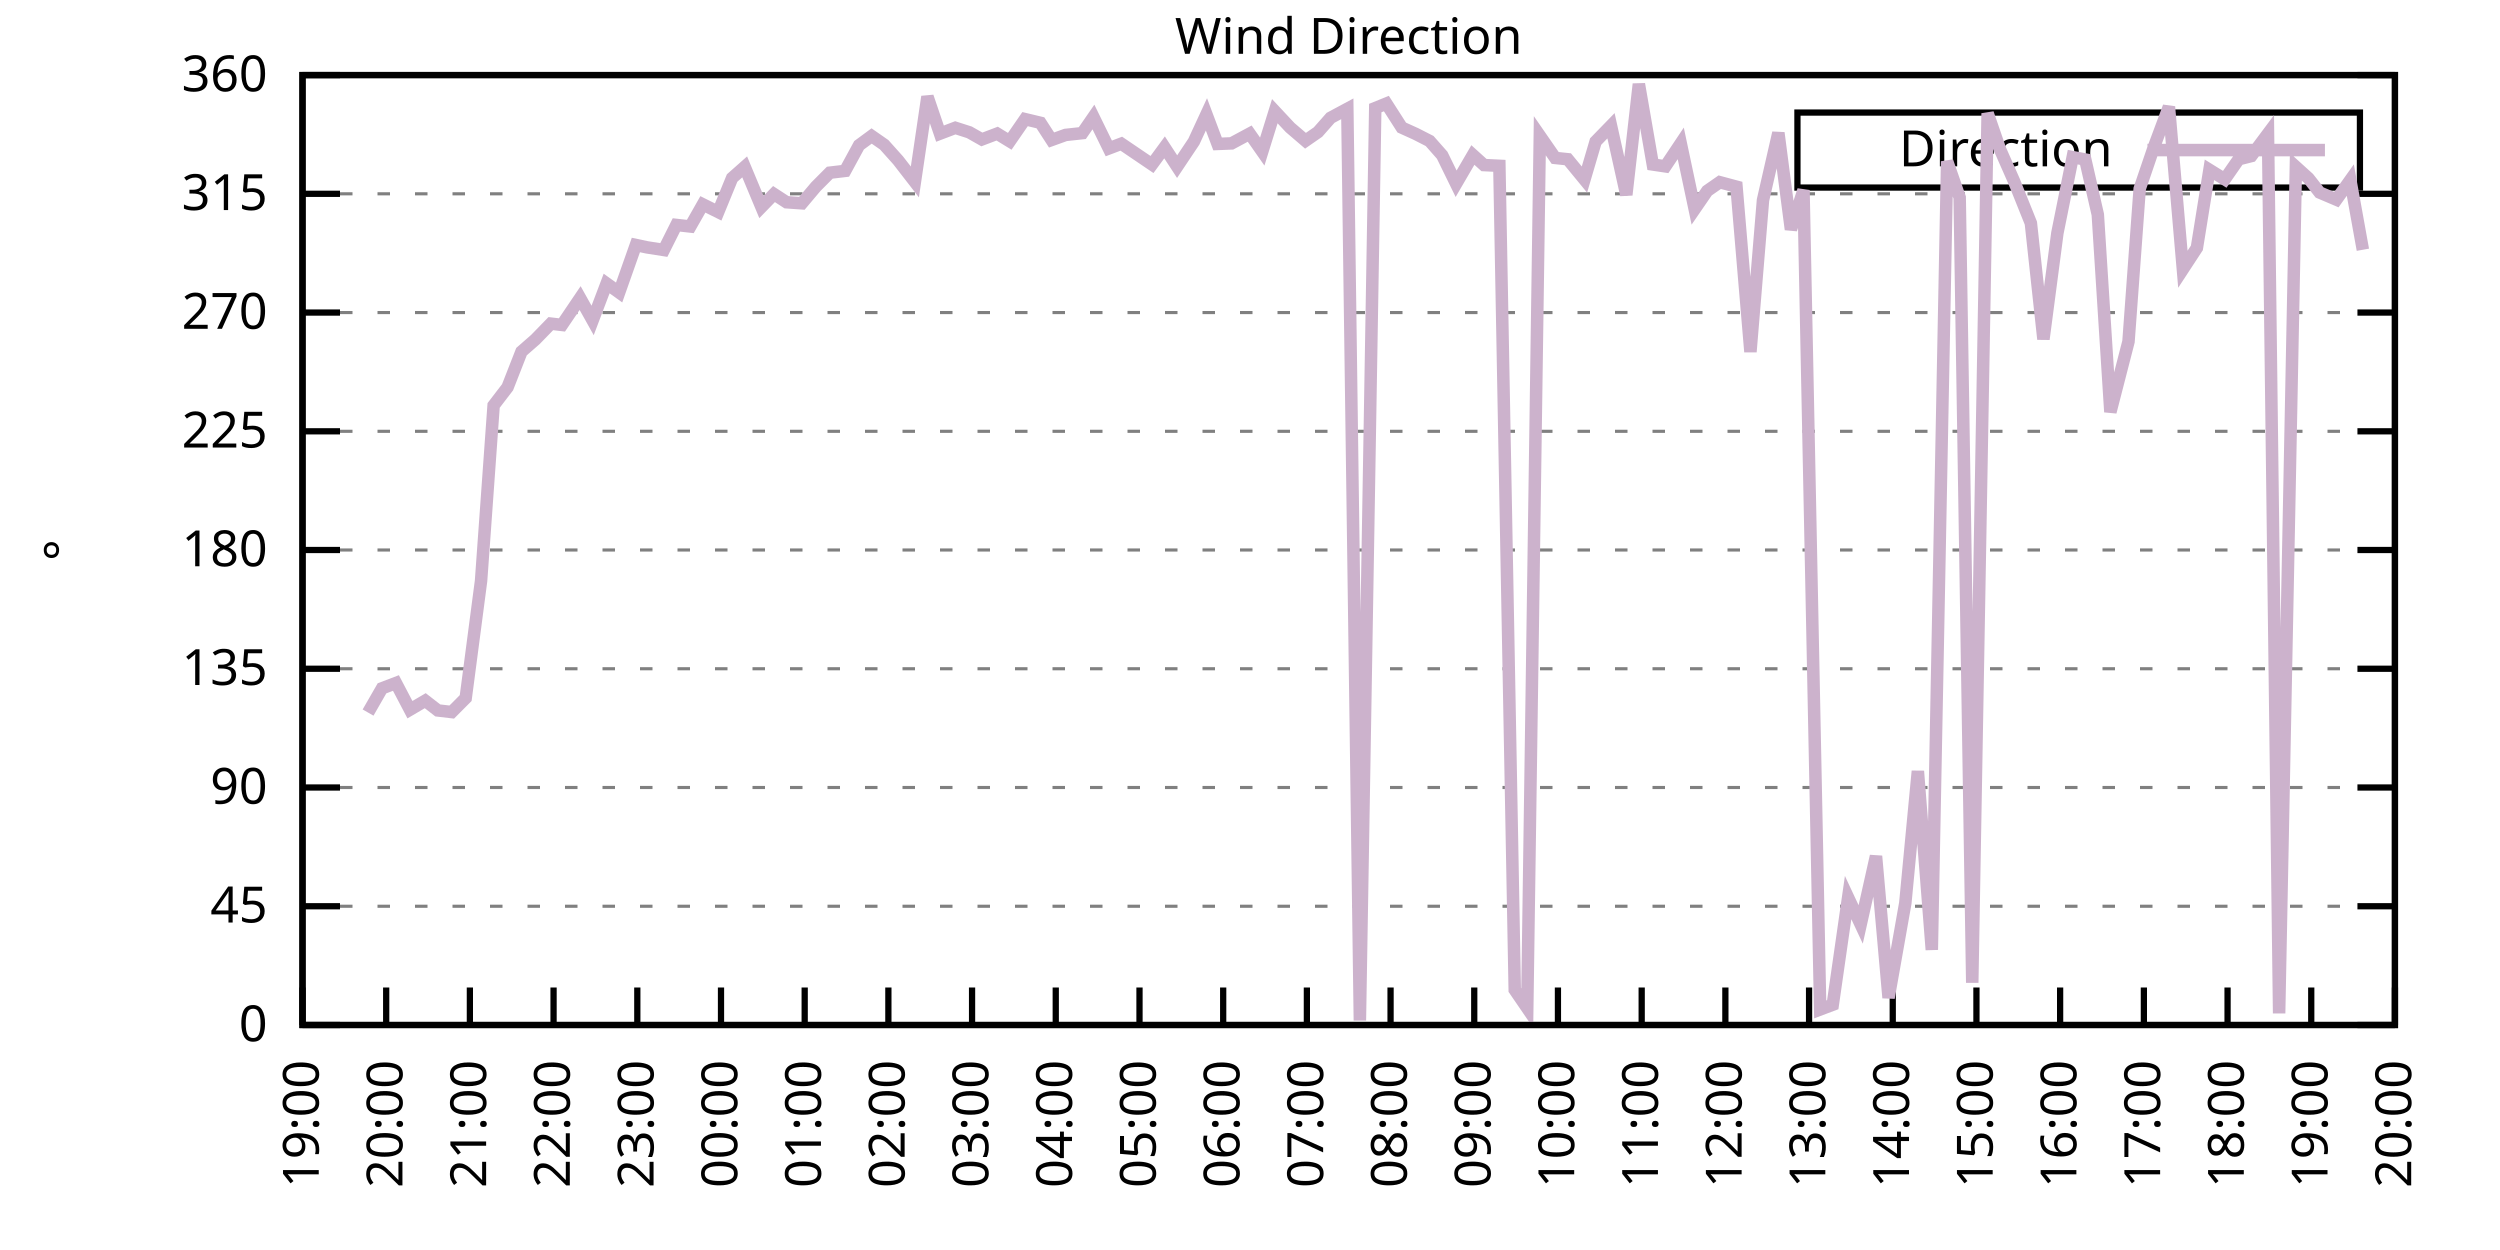
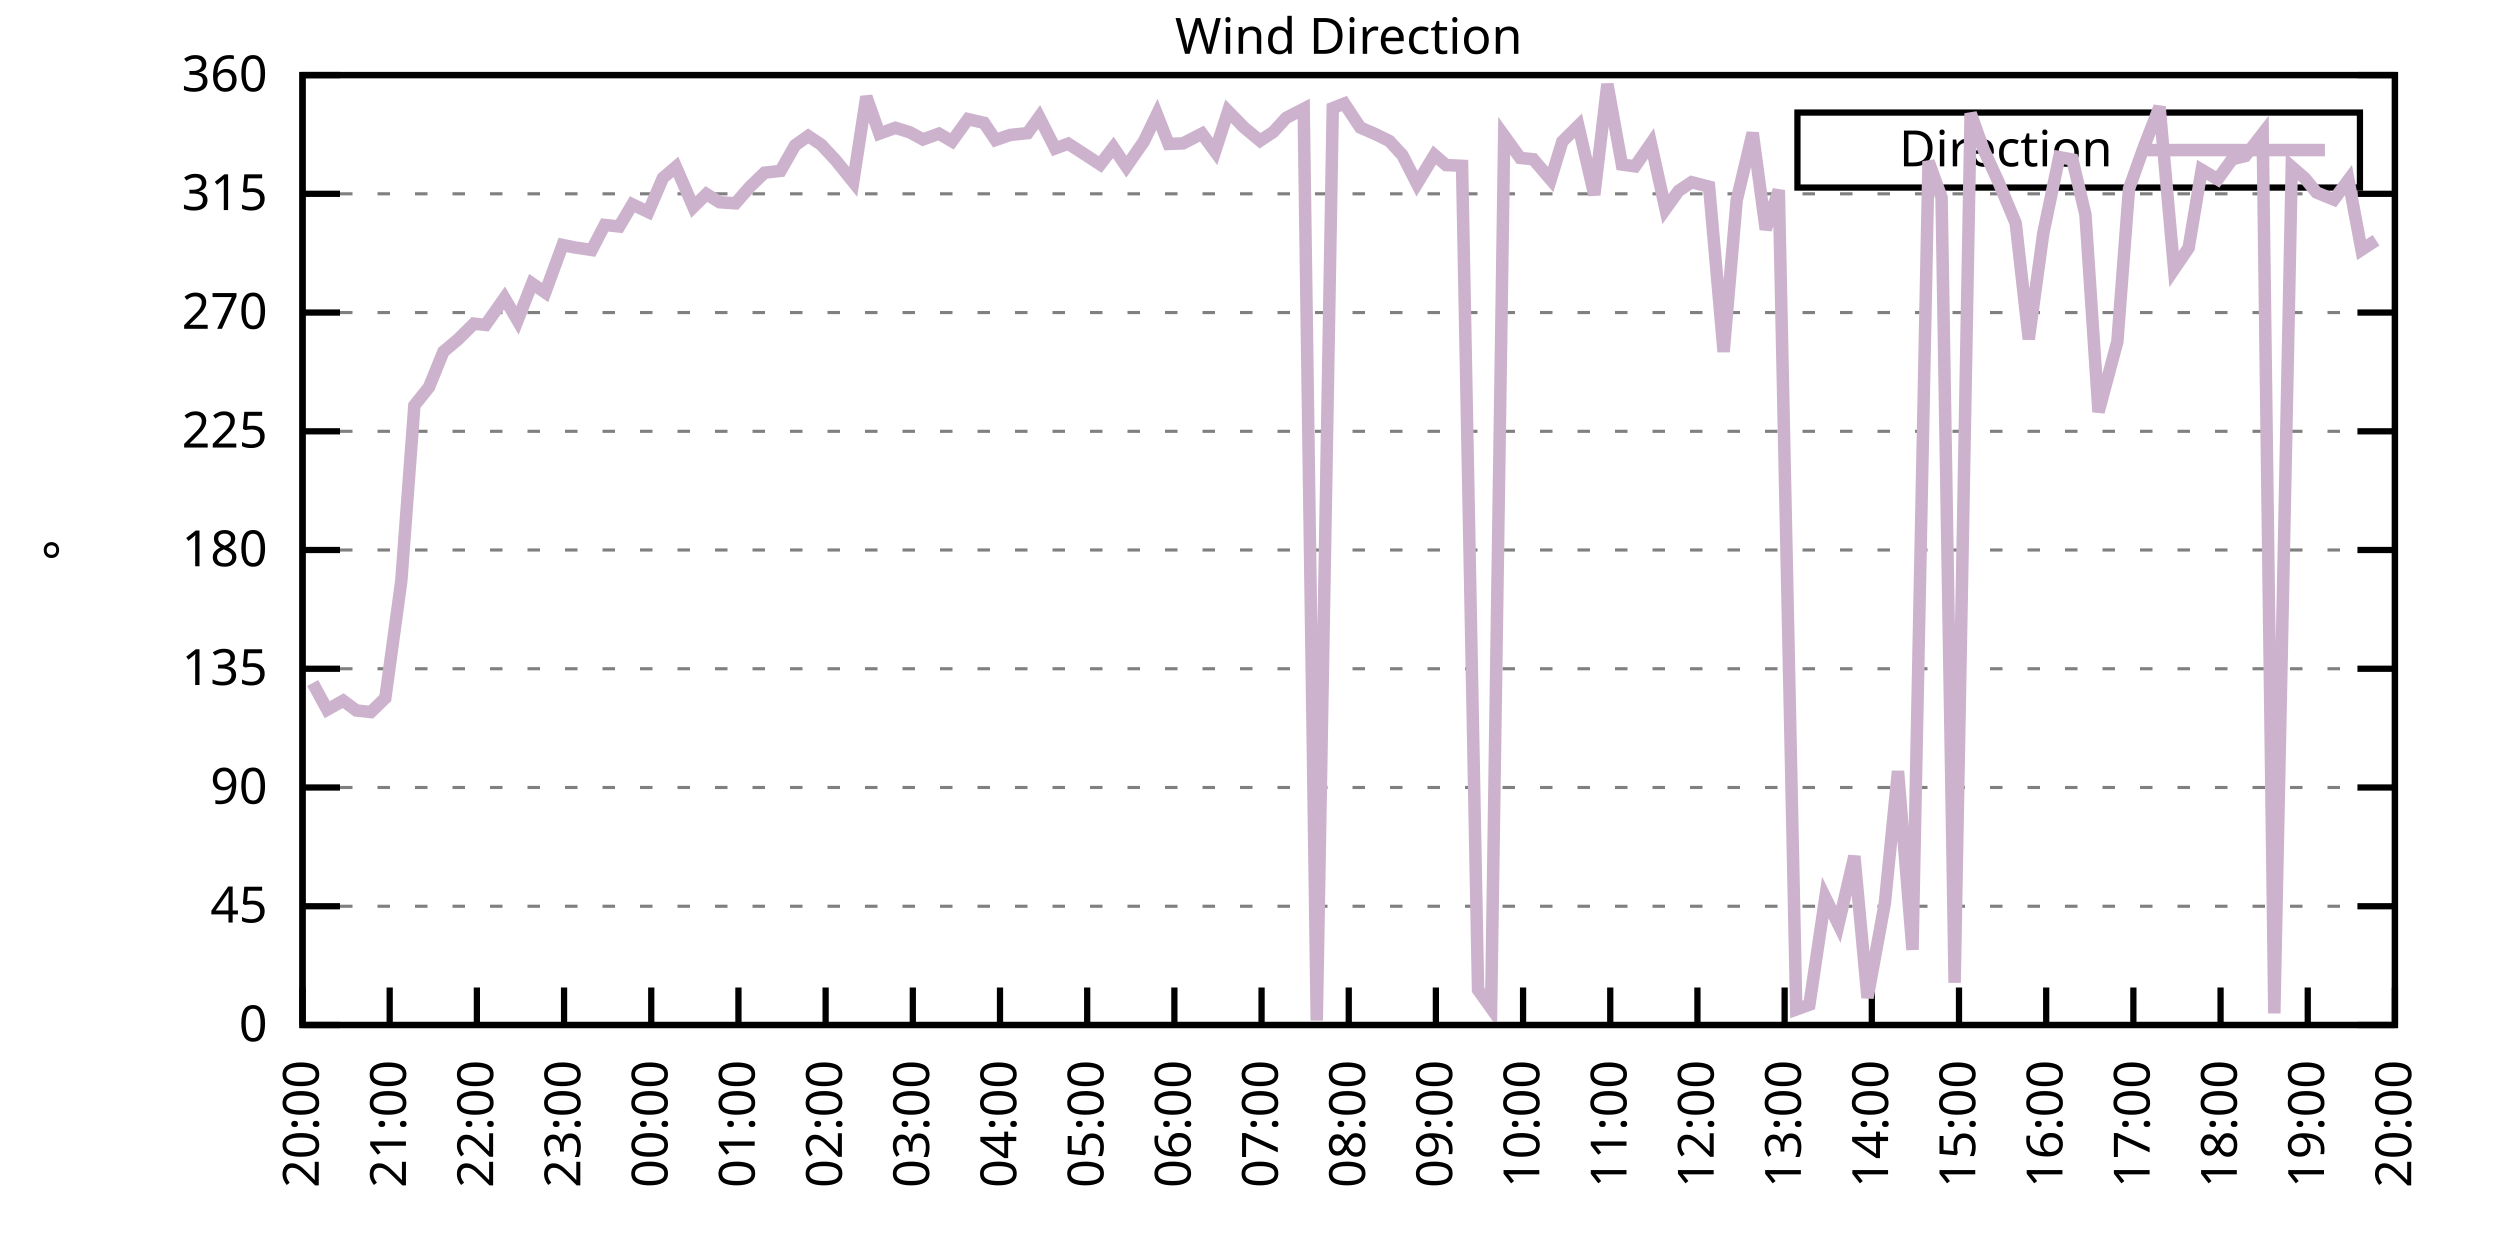
<svg xmlns="http://www.w3.org/2000/svg" xmlns:xlink="http://www.w3.org/1999/xlink" width="400" height="200" viewBox="0 0 400 200">
  <g id="gnuplot_canvas">
    <rect x="0" y="0" width="400" height="200" fill="none" />
    <defs>
      <circle id="gpDot" r="0.5" stroke-width="0.5" stroke="currentColor" />
      <path id="gpPt0" stroke-width="0.333" stroke="currentColor" d="M-1,0 h2 M0,-1 v2" />
      <path id="gpPt1" stroke-width="0.333" stroke="currentColor" d="M-1,-1 L1,1 M1,-1 L-1,1" />
      <path id="gpPt2" stroke-width="0.333" stroke="currentColor" d="M-1,0 L1,0 M0,-1 L0,1 M-1,-1 L1,1 M-1,1 L1,-1" />
      <rect id="gpPt3" stroke-width="0.333" stroke="currentColor" x="-1" y="-1" width="2" height="2" />
      <rect id="gpPt4" stroke-width="0.333" stroke="currentColor" fill="currentColor" x="-1" y="-1" width="2" height="2" />
      <circle id="gpPt5" stroke-width="0.333" stroke="currentColor" cx="0" cy="0" r="1" />
      <use xlink:href="#gpPt5" id="gpPt6" fill="currentColor" stroke="none" />
      <path id="gpPt7" stroke-width="0.333" stroke="currentColor" d="M0,-1.33 L-1.33,0.67 L1.33,0.67 z" />
      <use xlink:href="#gpPt7" id="gpPt8" fill="currentColor" stroke="none" />
      <use xlink:href="#gpPt7" id="gpPt9" stroke="currentColor" transform="rotate(180)" />
      <use xlink:href="#gpPt9" id="gpPt10" fill="currentColor" stroke="none" />
      <use xlink:href="#gpPt3" id="gpPt11" stroke="currentColor" transform="rotate(45)" />
      <use xlink:href="#gpPt11" id="gpPt12" fill="currentColor" stroke="none" />
      <path id="gpPt13" stroke-width="0.333" stroke="currentColor" d="M0,1.330 L1.265,0.411 L0.782,-1.067 L-0.782,-1.076 L-1.265,0.411 z" />
      <use xlink:href="#gpPt13" id="gpPt14" fill="currentColor" stroke="none" />
      <filter id="textbox" filterUnits="objectBoundingBox" x="0" y="0" height="1" width="1">
        <feFlood flood-color="white" flood-opacity="1" result="bgnd" />
        <feComposite in="SourceGraphic" in2="bgnd" operator="atop" />
      </filter>
      <filter id="greybox" filterUnits="objectBoundingBox" x="0" y="0" height="1" width="1">
        <feFlood flood-color="lightgrey" flood-opacity="1" result="grey" />
        <feComposite in="SourceGraphic" in2="grey" operator="atop" />
      </filter>
    </defs>
    <g fill="none" color="white" stroke="currentColor" stroke-width="1.00" stroke-linecap="butt" stroke-linejoin="miter">
</g>
    <g fill="none" color="black" stroke="currentColor" stroke-width="1.00" stroke-linecap="butt" stroke-linejoin="miter">
      <g stroke="none" shape-rendering="crispEdges">
        <polygon fill="rgb(255, 255, 255)" points="48.40,164.00 383.18,164.00 383.18,12.02 48.40,12.02 " />
      </g>
    </g>
    <g fill="none" color="black" stroke="currentColor" stroke-width="1.00" stroke-linecap="butt" stroke-linejoin="miter">
</g>
    <g fill="none" color="black" stroke="black" stroke-width="0.50" stroke-linecap="butt" stroke-linejoin="miter">
</g>
    <g fill="none" color="gray" stroke="currentColor" stroke-width="0.50" stroke-linecap="butt" stroke-linejoin="miter">
      <path stroke="gray" stroke-dasharray="2,4" class="gridline" d="M48.40,164.00 L383.19,164.00  " />
    </g>
    <g fill="none" color="gray" stroke="gray" stroke-width="1.00" stroke-linecap="butt" stroke-linejoin="miter">
</g>
    <g fill="none" color="black" stroke="currentColor" stroke-width="1.00" stroke-linecap="butt" stroke-linejoin="miter">
      <path stroke="black" d="M48.40,164.00 L54.40,164.00 M383.19,164.00 L377.19,164.00  " />
      <g transform="translate(42.80,166.60)" stroke="none" fill="black" font-family="Sans" font-size="8.00" text-anchor="end">
        <text>
          <tspan font-family="Sans"> 0</tspan>
        </text>
      </g>
    </g>
    <g fill="none" color="black" stroke="currentColor" stroke-width="1.00" stroke-linecap="butt" stroke-linejoin="miter">
</g>
    <g fill="none" color="black" stroke="black" stroke-width="0.50" stroke-linecap="butt" stroke-linejoin="miter">
</g>
    <g fill="none" color="gray" stroke="currentColor" stroke-width="0.50" stroke-linecap="butt" stroke-linejoin="miter">
      <path stroke="gray" stroke-dasharray="2,4" class="gridline" d="M48.40,145.00 L383.19,145.00  " />
    </g>
    <g fill="none" color="gray" stroke="gray" stroke-width="1.00" stroke-linecap="butt" stroke-linejoin="miter">
</g>
    <g fill="none" color="black" stroke="currentColor" stroke-width="1.00" stroke-linecap="butt" stroke-linejoin="miter">
      <path stroke="black" d="M48.40,145.00 L54.40,145.00 M383.19,145.00 L377.19,145.00  " />
      <g transform="translate(42.80,147.60)" stroke="none" fill="black" font-family="Sans" font-size="8.00" text-anchor="end">
        <text>
          <tspan font-family="Sans"> 45</tspan>
        </text>
      </g>
    </g>
    <g fill="none" color="black" stroke="currentColor" stroke-width="1.00" stroke-linecap="butt" stroke-linejoin="miter">
</g>
    <g fill="none" color="black" stroke="black" stroke-width="0.50" stroke-linecap="butt" stroke-linejoin="miter">
</g>
    <g fill="none" color="gray" stroke="currentColor" stroke-width="0.50" stroke-linecap="butt" stroke-linejoin="miter">
      <path stroke="gray" stroke-dasharray="2,4" class="gridline" d="M48.40,126.00 L383.19,126.00  " />
    </g>
    <g fill="none" color="gray" stroke="gray" stroke-width="1.00" stroke-linecap="butt" stroke-linejoin="miter">
</g>
    <g fill="none" color="black" stroke="currentColor" stroke-width="1.00" stroke-linecap="butt" stroke-linejoin="miter">
      <path stroke="black" d="M48.40,126.00 L54.40,126.00 M383.19,126.00 L377.19,126.00  " />
      <g transform="translate(42.80,128.60)" stroke="none" fill="black" font-family="Sans" font-size="8.00" text-anchor="end">
        <text>
          <tspan font-family="Sans"> 90</tspan>
        </text>
      </g>
    </g>
    <g fill="none" color="black" stroke="currentColor" stroke-width="1.00" stroke-linecap="butt" stroke-linejoin="miter">
</g>
    <g fill="none" color="black" stroke="black" stroke-width="0.50" stroke-linecap="butt" stroke-linejoin="miter">
</g>
    <g fill="none" color="gray" stroke="currentColor" stroke-width="0.50" stroke-linecap="butt" stroke-linejoin="miter">
      <path stroke="gray" stroke-dasharray="2,4" class="gridline" d="M48.40,107.00 L383.19,107.00  " />
    </g>
    <g fill="none" color="gray" stroke="gray" stroke-width="1.00" stroke-linecap="butt" stroke-linejoin="miter">
</g>
    <g fill="none" color="black" stroke="currentColor" stroke-width="1.00" stroke-linecap="butt" stroke-linejoin="miter">
      <path stroke="black" d="M48.40,107.00 L54.40,107.00 M383.19,107.00 L377.19,107.00  " />
      <g transform="translate(42.80,109.60)" stroke="none" fill="black" font-family="Sans" font-size="8.00" text-anchor="end">
        <text>
          <tspan font-family="Sans"> 135</tspan>
        </text>
      </g>
    </g>
    <g fill="none" color="black" stroke="currentColor" stroke-width="1.00" stroke-linecap="butt" stroke-linejoin="miter">
</g>
    <g fill="none" color="black" stroke="black" stroke-width="0.50" stroke-linecap="butt" stroke-linejoin="miter">
</g>
    <g fill="none" color="gray" stroke="currentColor" stroke-width="0.50" stroke-linecap="butt" stroke-linejoin="miter">
      <path stroke="gray" stroke-dasharray="2,4" class="gridline" d="M48.40,88.00 L383.19,88.00  " />
    </g>
    <g fill="none" color="gray" stroke="gray" stroke-width="1.00" stroke-linecap="butt" stroke-linejoin="miter">
</g>
    <g fill="none" color="black" stroke="currentColor" stroke-width="1.00" stroke-linecap="butt" stroke-linejoin="miter">
      <path stroke="black" d="M48.40,88.00 L54.40,88.00 M383.19,88.00 L377.19,88.00  " />
      <g transform="translate(42.80,90.60)" stroke="none" fill="black" font-family="Sans" font-size="8.00" text-anchor="end">
        <text>
          <tspan font-family="Sans"> 180</tspan>
        </text>
      </g>
    </g>
    <g fill="none" color="black" stroke="currentColor" stroke-width="1.00" stroke-linecap="butt" stroke-linejoin="miter">
</g>
    <g fill="none" color="black" stroke="black" stroke-width="0.50" stroke-linecap="butt" stroke-linejoin="miter">
</g>
    <g fill="none" color="gray" stroke="currentColor" stroke-width="0.50" stroke-linecap="butt" stroke-linejoin="miter">
      <path stroke="gray" stroke-dasharray="2,4" class="gridline" d="M48.40,69.01 L383.19,69.01  " />
    </g>
    <g fill="none" color="gray" stroke="gray" stroke-width="1.00" stroke-linecap="butt" stroke-linejoin="miter">
</g>
    <g fill="none" color="black" stroke="currentColor" stroke-width="1.00" stroke-linecap="butt" stroke-linejoin="miter">
      <path stroke="black" d="M48.40,69.01 L54.40,69.01 M383.19,69.01 L377.19,69.01  " />
      <g transform="translate(42.80,71.61)" stroke="none" fill="black" font-family="Sans" font-size="8.00" text-anchor="end">
        <text>
          <tspan font-family="Sans"> 225</tspan>
        </text>
      </g>
    </g>
    <g fill="none" color="black" stroke="currentColor" stroke-width="1.00" stroke-linecap="butt" stroke-linejoin="miter">
</g>
    <g fill="none" color="black" stroke="black" stroke-width="0.50" stroke-linecap="butt" stroke-linejoin="miter">
</g>
    <g fill="none" color="gray" stroke="currentColor" stroke-width="0.50" stroke-linecap="butt" stroke-linejoin="miter">
      <path stroke="gray" stroke-dasharray="2,4" class="gridline" d="M48.40,50.01 L383.19,50.01  " />
    </g>
    <g fill="none" color="gray" stroke="gray" stroke-width="1.00" stroke-linecap="butt" stroke-linejoin="miter">
</g>
    <g fill="none" color="black" stroke="currentColor" stroke-width="1.00" stroke-linecap="butt" stroke-linejoin="miter">
      <path stroke="black" d="M48.40,50.01 L54.40,50.01 M383.19,50.01 L377.19,50.01  " />
      <g transform="translate(42.80,52.61)" stroke="none" fill="black" font-family="Sans" font-size="8.00" text-anchor="end">
        <text>
          <tspan font-family="Sans"> 270</tspan>
        </text>
      </g>
    </g>
    <g fill="none" color="black" stroke="currentColor" stroke-width="1.00" stroke-linecap="butt" stroke-linejoin="miter">
</g>
    <g fill="none" color="black" stroke="black" stroke-width="0.50" stroke-linecap="butt" stroke-linejoin="miter">
</g>
    <g fill="none" color="gray" stroke="currentColor" stroke-width="0.50" stroke-linecap="butt" stroke-linejoin="miter">
      <path stroke="gray" stroke-dasharray="2,4" class="gridline" d="M48.40,31.01 L383.19,31.01  " />
    </g>
    <g fill="none" color="gray" stroke="gray" stroke-width="1.00" stroke-linecap="butt" stroke-linejoin="miter">
</g>
    <g fill="none" color="black" stroke="currentColor" stroke-width="1.00" stroke-linecap="butt" stroke-linejoin="miter">
      <path stroke="black" d="M48.40,31.01 L54.40,31.01 M383.19,31.01 L377.19,31.01  " />
      <g transform="translate(42.80,33.61)" stroke="none" fill="black" font-family="Sans" font-size="8.00" text-anchor="end">
        <text>
          <tspan font-family="Sans"> 315</tspan>
        </text>
      </g>
    </g>
    <g fill="none" color="black" stroke="currentColor" stroke-width="1.00" stroke-linecap="butt" stroke-linejoin="miter">
</g>
    <g fill="none" color="black" stroke="black" stroke-width="0.50" stroke-linecap="butt" stroke-linejoin="miter">
</g>
    <g fill="none" color="gray" stroke="currentColor" stroke-width="0.50" stroke-linecap="butt" stroke-linejoin="miter">
      <path stroke="gray" stroke-dasharray="2,4" class="gridline" d="M48.40,12.01 L383.19,12.01  " />
    </g>
    <g fill="none" color="gray" stroke="gray" stroke-width="1.00" stroke-linecap="butt" stroke-linejoin="miter">
</g>
    <g fill="none" color="black" stroke="currentColor" stroke-width="1.00" stroke-linecap="butt" stroke-linejoin="miter">
      <path stroke="black" d="M48.40,12.01 L54.40,12.01 M383.19,12.01 L377.19,12.01  " />
      <g transform="translate(42.80,14.61)" stroke="none" fill="black" font-family="Sans" font-size="8.00" text-anchor="end">
        <text>
          <tspan font-family="Sans"> 360</tspan>
        </text>
      </g>
    </g>
    <g fill="none" color="black" stroke="currentColor" stroke-width="1.00" stroke-linecap="butt" stroke-linejoin="miter">
      <path stroke="black" d="M48.40,164.00 L48.40,158.00  " />
      <g transform="translate(51.00,169.60) rotate(270.00)" stroke="none" fill="black" font-family="Sans" font-size="8.00" text-anchor="end">
        <text>
-           <tspan font-family="Sans">19:00</tspan>
-         </text>
-       </g>
-     </g>
-     <g fill="none" color="black" stroke="currentColor" stroke-width="1.00" stroke-linecap="butt" stroke-linejoin="miter">
-       <path stroke="black" d="M61.79,164.00 L61.79,158.00  " />
-       <g transform="translate(64.39,169.60) rotate(270.00)" stroke="none" fill="black" font-family="Sans" font-size="8.00" text-anchor="end">
-         <text>
          <tspan font-family="Sans">20:00</tspan>
        </text>
      </g>
    </g>
    <g fill="none" color="black" stroke="currentColor" stroke-width="1.00" stroke-linecap="butt" stroke-linejoin="miter">
-       <path stroke="black" d="M75.18,164.00 L75.18,158.00  " />
-       <g transform="translate(77.78,169.60) rotate(270.00)" stroke="none" fill="black" font-family="Sans" font-size="8.00" text-anchor="end">
+       <path stroke="black" d="M62.35,164.00 L62.35,158.00  " />
+       <g transform="translate(64.95,169.60) rotate(270.00)" stroke="none" fill="black" font-family="Sans" font-size="8.00" text-anchor="end">
        <text>
          <tspan font-family="Sans">21:00</tspan>
        </text>
      </g>
    </g>
    <g fill="none" color="black" stroke="currentColor" stroke-width="1.00" stroke-linecap="butt" stroke-linejoin="miter">
-       <path stroke="black" d="M88.57,164.00 L88.57,158.00  " />
-       <g transform="translate(91.17,169.60) rotate(270.00)" stroke="none" fill="black" font-family="Sans" font-size="8.00" text-anchor="end">
+       <path stroke="black" d="M76.30,164.00 L76.30,158.00  " />
+       <g transform="translate(78.90,169.60) rotate(270.00)" stroke="none" fill="black" font-family="Sans" font-size="8.00" text-anchor="end">
        <text>
          <tspan font-family="Sans">22:00</tspan>
        </text>
      </g>
    </g>
    <g fill="none" color="black" stroke="currentColor" stroke-width="1.00" stroke-linecap="butt" stroke-linejoin="miter">
-       <path stroke="black" d="M101.97,164.00 L101.97,158.00  " />
-       <g transform="translate(104.57,169.60) rotate(270.00)" stroke="none" fill="black" font-family="Sans" font-size="8.00" text-anchor="end">
+       <path stroke="black" d="M90.25,164.00 L90.25,158.00  " />
+       <g transform="translate(92.85,169.60) rotate(270.00)" stroke="none" fill="black" font-family="Sans" font-size="8.00" text-anchor="end">
        <text>
          <tspan font-family="Sans">23:00</tspan>
        </text>
      </g>
    </g>
    <g fill="none" color="black" stroke="currentColor" stroke-width="1.00" stroke-linecap="butt" stroke-linejoin="miter">
-       <path stroke="black" d="M115.36,164.00 L115.36,158.00  " />
-       <g transform="translate(117.96,169.60) rotate(270.00)" stroke="none" fill="black" font-family="Sans" font-size="8.00" text-anchor="end">
+       <path stroke="black" d="M104.20,164.00 L104.20,158.00  " />
+       <g transform="translate(106.80,169.60) rotate(270.00)" stroke="none" fill="black" font-family="Sans" font-size="8.00" text-anchor="end">
        <text>
          <tspan font-family="Sans">00:00</tspan>
        </text>
      </g>
    </g>
    <g fill="none" color="black" stroke="currentColor" stroke-width="1.00" stroke-linecap="butt" stroke-linejoin="miter">
-       <path stroke="black" d="M128.75,164.00 L128.75,158.00  " />
-       <g transform="translate(131.35,169.60) rotate(270.00)" stroke="none" fill="black" font-family="Sans" font-size="8.00" text-anchor="end">
+       <path stroke="black" d="M118.15,164.00 L118.15,158.00  " />
+       <g transform="translate(120.75,169.60) rotate(270.00)" stroke="none" fill="black" font-family="Sans" font-size="8.00" text-anchor="end">
        <text>
          <tspan font-family="Sans">01:00</tspan>
        </text>
      </g>
    </g>
    <g fill="none" color="black" stroke="currentColor" stroke-width="1.00" stroke-linecap="butt" stroke-linejoin="miter">
-       <path stroke="black" d="M142.14,164.00 L142.14,158.00  " />
-       <g transform="translate(144.74,169.60) rotate(270.00)" stroke="none" fill="black" font-family="Sans" font-size="8.00" text-anchor="end">
+       <path stroke="black" d="M132.10,164.00 L132.10,158.00  " />
+       <g transform="translate(134.70,169.60) rotate(270.00)" stroke="none" fill="black" font-family="Sans" font-size="8.00" text-anchor="end">
        <text>
          <tspan font-family="Sans">02:00</tspan>
        </text>
      </g>
    </g>
    <g fill="none" color="black" stroke="currentColor" stroke-width="1.00" stroke-linecap="butt" stroke-linejoin="miter">
-       <path stroke="black" d="M155.53,164.00 L155.53,158.00  " />
-       <g transform="translate(158.13,169.60) rotate(270.00)" stroke="none" fill="black" font-family="Sans" font-size="8.00" text-anchor="end">
+       <path stroke="black" d="M146.05,164.00 L146.05,158.00  " />
+       <g transform="translate(148.65,169.60) rotate(270.00)" stroke="none" fill="black" font-family="Sans" font-size="8.00" text-anchor="end">
        <text>
          <tspan font-family="Sans">03:00</tspan>
        </text>
      </g>
    </g>
    <g fill="none" color="black" stroke="currentColor" stroke-width="1.00" stroke-linecap="butt" stroke-linejoin="miter">
-       <path stroke="black" d="M168.92,164.00 L168.92,158.00  " />
-       <g transform="translate(171.52,169.60) rotate(270.00)" stroke="none" fill="black" font-family="Sans" font-size="8.00" text-anchor="end">
+       <path stroke="black" d="M160.00,164.00 L160.00,158.00  " />
+       <g transform="translate(162.60,169.60) rotate(270.00)" stroke="none" fill="black" font-family="Sans" font-size="8.00" text-anchor="end">
        <text>
          <tspan font-family="Sans">04:00</tspan>
        </text>
      </g>
    </g>
    <g fill="none" color="black" stroke="currentColor" stroke-width="1.00" stroke-linecap="butt" stroke-linejoin="miter">
-       <path stroke="black" d="M182.32,164.00 L182.32,158.00  " />
-       <g transform="translate(184.92,169.60) rotate(270.00)" stroke="none" fill="black" font-family="Sans" font-size="8.00" text-anchor="end">
+       <path stroke="black" d="M173.95,164.00 L173.95,158.00  " />
+       <g transform="translate(176.55,169.60) rotate(270.00)" stroke="none" fill="black" font-family="Sans" font-size="8.00" text-anchor="end">
        <text>
          <tspan font-family="Sans">05:00</tspan>
        </text>
      </g>
    </g>
    <g fill="none" color="black" stroke="currentColor" stroke-width="1.00" stroke-linecap="butt" stroke-linejoin="miter">
-       <path stroke="black" d="M195.71,164.00 L195.71,158.00  " />
-       <g transform="translate(198.31,169.60) rotate(270.00)" stroke="none" fill="black" font-family="Sans" font-size="8.00" text-anchor="end">
+       <path stroke="black" d="M187.90,164.00 L187.90,158.00  " />
+       <g transform="translate(190.50,169.60) rotate(270.00)" stroke="none" fill="black" font-family="Sans" font-size="8.00" text-anchor="end">
        <text>
          <tspan font-family="Sans">06:00</tspan>
        </text>
      </g>
    </g>
    <g fill="none" color="black" stroke="currentColor" stroke-width="1.00" stroke-linecap="butt" stroke-linejoin="miter">
-       <path stroke="black" d="M209.10,164.00 L209.10,158.00  " />
-       <g transform="translate(211.70,169.60) rotate(270.00)" stroke="none" fill="black" font-family="Sans" font-size="8.00" text-anchor="end">
+       <path stroke="black" d="M201.85,164.00 L201.85,158.00  " />
+       <g transform="translate(204.45,169.60) rotate(270.00)" stroke="none" fill="black" font-family="Sans" font-size="8.00" text-anchor="end">
        <text>
          <tspan font-family="Sans">07:00</tspan>
        </text>
      </g>
    </g>
    <g fill="none" color="black" stroke="currentColor" stroke-width="1.00" stroke-linecap="butt" stroke-linejoin="miter">
-       <path stroke="black" d="M222.49,164.00 L222.49,158.00  " />
-       <g transform="translate(225.09,169.60) rotate(270.00)" stroke="none" fill="black" font-family="Sans" font-size="8.00" text-anchor="end">
+       <path stroke="black" d="M215.80,164.00 L215.80,158.00  " />
+       <g transform="translate(218.40,169.60) rotate(270.00)" stroke="none" fill="black" font-family="Sans" font-size="8.00" text-anchor="end">
        <text>
          <tspan font-family="Sans">08:00</tspan>
        </text>
      </g>
    </g>
    <g fill="none" color="black" stroke="currentColor" stroke-width="1.00" stroke-linecap="butt" stroke-linejoin="miter">
-       <path stroke="black" d="M235.88,164.00 L235.88,158.00  " />
-       <g transform="translate(238.48,169.60) rotate(270.00)" stroke="none" fill="black" font-family="Sans" font-size="8.00" text-anchor="end">
+       <path stroke="black" d="M229.74,164.00 L229.74,158.00  " />
+       <g transform="translate(232.34,169.60) rotate(270.00)" stroke="none" fill="black" font-family="Sans" font-size="8.00" text-anchor="end">
        <text>
          <tspan font-family="Sans">09:00</tspan>
        </text>
      </g>
    </g>
    <g fill="none" color="black" stroke="currentColor" stroke-width="1.00" stroke-linecap="butt" stroke-linejoin="miter">
-       <path stroke="black" d="M249.27,164.00 L249.27,158.00  " />
-       <g transform="translate(251.87,169.60) rotate(270.00)" stroke="none" fill="black" font-family="Sans" font-size="8.00" text-anchor="end">
+       <path stroke="black" d="M243.69,164.00 L243.69,158.00  " />
+       <g transform="translate(246.29,169.60) rotate(270.00)" stroke="none" fill="black" font-family="Sans" font-size="8.00" text-anchor="end">
        <text>
          <tspan font-family="Sans">10:00</tspan>
        </text>
      </g>
    </g>
    <g fill="none" color="black" stroke="currentColor" stroke-width="1.00" stroke-linecap="butt" stroke-linejoin="miter">
-       <path stroke="black" d="M262.67,164.00 L262.67,158.00  " />
-       <g transform="translate(265.27,169.60) rotate(270.00)" stroke="none" fill="black" font-family="Sans" font-size="8.00" text-anchor="end">
+       <path stroke="black" d="M257.64,164.00 L257.64,158.00  " />
+       <g transform="translate(260.24,169.60) rotate(270.00)" stroke="none" fill="black" font-family="Sans" font-size="8.00" text-anchor="end">
        <text>
          <tspan font-family="Sans">11:00</tspan>
        </text>
      </g>
    </g>
    <g fill="none" color="black" stroke="currentColor" stroke-width="1.00" stroke-linecap="butt" stroke-linejoin="miter">
-       <path stroke="black" d="M276.06,164.00 L276.06,158.00  " />
-       <g transform="translate(278.66,169.60) rotate(270.00)" stroke="none" fill="black" font-family="Sans" font-size="8.00" text-anchor="end">
+       <path stroke="black" d="M271.59,164.00 L271.59,158.00  " />
+       <g transform="translate(274.19,169.60) rotate(270.00)" stroke="none" fill="black" font-family="Sans" font-size="8.00" text-anchor="end">
        <text>
          <tspan font-family="Sans">12:00</tspan>
        </text>
      </g>
    </g>
    <g fill="none" color="black" stroke="currentColor" stroke-width="1.00" stroke-linecap="butt" stroke-linejoin="miter">
-       <path stroke="black" d="M289.45,164.00 L289.45,158.00  " />
-       <g transform="translate(292.05,169.60) rotate(270.00)" stroke="none" fill="black" font-family="Sans" font-size="8.00" text-anchor="end">
+       <path stroke="black" d="M285.54,164.00 L285.54,158.00  " />
+       <g transform="translate(288.14,169.60) rotate(270.00)" stroke="none" fill="black" font-family="Sans" font-size="8.00" text-anchor="end">
        <text>
          <tspan font-family="Sans">13:00</tspan>
        </text>
      </g>
    </g>
    <g fill="none" color="black" stroke="currentColor" stroke-width="1.00" stroke-linecap="butt" stroke-linejoin="miter">
-       <path stroke="black" d="M302.84,164.00 L302.84,158.00  " />
-       <g transform="translate(305.44,169.60) rotate(270.00)" stroke="none" fill="black" font-family="Sans" font-size="8.00" text-anchor="end">
+       <path stroke="black" d="M299.49,164.00 L299.49,158.00  " />
+       <g transform="translate(302.09,169.60) rotate(270.00)" stroke="none" fill="black" font-family="Sans" font-size="8.00" text-anchor="end">
        <text>
          <tspan font-family="Sans">14:00</tspan>
        </text>
      </g>
    </g>
    <g fill="none" color="black" stroke="currentColor" stroke-width="1.00" stroke-linecap="butt" stroke-linejoin="miter">
-       <path stroke="black" d="M316.23,164.00 L316.23,158.00  " />
-       <g transform="translate(318.83,169.60) rotate(270.00)" stroke="none" fill="black" font-family="Sans" font-size="8.00" text-anchor="end">
+       <path stroke="black" d="M313.44,164.00 L313.44,158.00  " />
+       <g transform="translate(316.04,169.60) rotate(270.00)" stroke="none" fill="black" font-family="Sans" font-size="8.00" text-anchor="end">
        <text>
          <tspan font-family="Sans">15:00</tspan>
        </text>
      </g>
    </g>
    <g fill="none" color="black" stroke="currentColor" stroke-width="1.00" stroke-linecap="butt" stroke-linejoin="miter">
-       <path stroke="black" d="M329.62,164.00 L329.62,158.00  " />
-       <g transform="translate(332.22,169.60) rotate(270.00)" stroke="none" fill="black" font-family="Sans" font-size="8.00" text-anchor="end">
+       <path stroke="black" d="M327.39,164.00 L327.39,158.00  " />
+       <g transform="translate(329.99,169.60) rotate(270.00)" stroke="none" fill="black" font-family="Sans" font-size="8.00" text-anchor="end">
        <text>
          <tspan font-family="Sans">16:00</tspan>
        </text>
      </g>
    </g>
    <g fill="none" color="black" stroke="currentColor" stroke-width="1.00" stroke-linecap="butt" stroke-linejoin="miter">
-       <path stroke="black" d="M343.02,164.00 L343.02,158.00  " />
-       <g transform="translate(345.62,169.60) rotate(270.00)" stroke="none" fill="black" font-family="Sans" font-size="8.00" text-anchor="end">
+       <path stroke="black" d="M341.34,164.00 L341.34,158.00  " />
+       <g transform="translate(343.94,169.60) rotate(270.00)" stroke="none" fill="black" font-family="Sans" font-size="8.00" text-anchor="end">
        <text>
          <tspan font-family="Sans">17:00</tspan>
        </text>
      </g>
    </g>
    <g fill="none" color="black" stroke="currentColor" stroke-width="1.00" stroke-linecap="butt" stroke-linejoin="miter">
-       <path stroke="black" d="M356.41,164.00 L356.41,158.00  " />
-       <g transform="translate(359.01,169.60) rotate(270.00)" stroke="none" fill="black" font-family="Sans" font-size="8.00" text-anchor="end">
+       <path stroke="black" d="M355.29,164.00 L355.29,158.00  " />
+       <g transform="translate(357.89,169.60) rotate(270.00)" stroke="none" fill="black" font-family="Sans" font-size="8.00" text-anchor="end">
        <text>
          <tspan font-family="Sans">18:00</tspan>
        </text>
      </g>
    </g>
    <g fill="none" color="black" stroke="currentColor" stroke-width="1.00" stroke-linecap="butt" stroke-linejoin="miter">
-       <path stroke="black" d="M369.80,164.00 L369.80,158.00  " />
-       <g transform="translate(372.40,169.60) rotate(270.00)" stroke="none" fill="black" font-family="Sans" font-size="8.00" text-anchor="end">
+       <path stroke="black" d="M369.24,164.00 L369.24,158.00  " />
+       <g transform="translate(371.84,169.60) rotate(270.00)" stroke="none" fill="black" font-family="Sans" font-size="8.00" text-anchor="end">
        <text>
          <tspan font-family="Sans">19:00</tspan>
        </text>
      </g>
    </g>
    <g fill="none" color="black" stroke="currentColor" stroke-width="1.00" stroke-linecap="butt" stroke-linejoin="miter">
      <path stroke="black" d="M383.19,164.00 L383.19,158.00  " />
      <g transform="translate(385.79,169.60) rotate(270.00)" stroke="none" fill="black" font-family="Sans" font-size="8.00" text-anchor="end">
        <text>
          <tspan font-family="Sans">20:00</tspan>
        </text>
      </g>
    </g>
    <g fill="none" color="black" stroke="currentColor" stroke-width="1.00" stroke-linecap="butt" stroke-linejoin="miter">
</g>
    <g fill="none" color="black" stroke="currentColor" stroke-width="1.00" stroke-linecap="butt" stroke-linejoin="miter">
      <path stroke="black" d="M48.40,12.01 L48.40,164.00 L383.19,164.00 L383.19,12.01 L48.40,12.01 Z  " />
    </g>
    <g fill="none" color="black" stroke="currentColor" stroke-width="1.00" stroke-linecap="butt" stroke-linejoin="miter">
</g>
    <g fill="none" color="black" stroke="currentColor" stroke-width="1.00" stroke-linecap="butt" stroke-linejoin="miter">
      <path stroke="black" d="M287.59,30.01 L287.59,18.01 L377.59,18.01 L377.59,30.01 L287.59,30.01 Z  " />
    </g>
    <g id="Wind_direction_plot_1">
      <g fill="none" color="white" stroke="black" stroke-width="2.00" stroke-linecap="butt" stroke-linejoin="miter">
</g>
      <g fill="none" color="black" stroke="currentColor" stroke-width="2.00" stroke-linecap="butt" stroke-linejoin="miter">
        <g transform="translate(337.99,26.61)" stroke="none" fill="black" font-family="Sans" font-size="8.00" text-anchor="end">
          <text>
            <tspan font-family="Sans">Direction</tspan>
          </text>
        </g>
      </g>
      <g fill="none" color="black" stroke="currentColor" stroke-width="2.00" stroke-linecap="butt" stroke-linejoin="miter">
-         <path stroke="rgb(204, 178, 204)" d="M343.59,24.01 L371.99,24.01 M58.89,114.01 L61.12,110.13 L63.35,109.28 L65.59,113.55 L68.04,112.11 L70.05,113.67   L72.28,113.93 L74.51,111.69 L76.97,92.94 L78.98,64.87 L81.21,61.96 L83.44,56.26 L85.67,54.31 L88.13,51.78   L89.91,51.99 L92.82,47.69 L94.82,51.27 L97.06,45.36 L99.06,46.80 L101.74,39.20 L103.53,39.58 L106.21,40.00   L108.22,35.99 L110.45,36.24 L112.46,32.70 L114.91,33.92 L117.14,28.48 L119.15,26.70 L121.83,33.12 L123.84,31.05   L125.85,32.36 L128.30,32.53 L130.54,29.87 L132.77,27.63 L135.22,27.34 L137.45,23.24 L139.46,21.76 L141.47,23.16   L143.70,25.65 L146.38,29.11 L148.39,15.47 L150.40,21.38 L152.85,20.45 L155.09,21.17 L157.10,22.31 L159.55,21.38   L161.56,22.61 L164.01,19.06 L166.47,19.65 L168.25,22.40 L170.49,21.59 L173.17,21.30 L174.95,18.72 L177.41,23.75   L179.41,22.99 L184.32,26.32 L186.33,23.58 L188.34,26.66 L191.02,22.65 L193.03,18.30 L194.81,23.03 L197.05,22.94   L199.95,21.38 L201.96,24.25 L203.97,17.79 L206.42,20.41 L208.88,22.52 L210.88,21.13 L212.89,18.85 L215.57,17.41   L217.58,163.28 L220.04,17.29 L221.82,16.57 L224.28,20.41 L226.51,21.42 L228.74,22.56 L230.75,24.84 L232.98,29.40   L235.66,24.80 L237.44,26.41 L239.90,26.53 L242.36,158.38 L244.36,161.30 L246.37,21.72 L248.83,25.27 L250.84,25.48   L253.51,28.73 L255.30,22.65 L257.76,20.12 L260.21,31.18 L262.22,13.45 L264.45,26.32 L266.46,26.62 L268.92,22.94   L271.15,33.46 L273.16,30.54 L275.16,29.15 L277.84,29.87 L280.07,56.30 L282.08,32.02 L284.54,21.26 L286.55,36.71   L288.56,30.42 L291.23,161.51 L293.24,160.75 L295.70,143.61 L297.71,147.91 L300.16,136.98 L302.17,159.65 L304.85,144.49   L306.86,123.38 L309.09,151.97 L311.54,25.82 L313.55,31.60 L315.56,157.24 L318.02,18.13 L320.03,23.96 L322.26,29.02   L324.94,35.70 L326.95,54.27 L329.18,37.30 L331.63,25.14 L333.64,25.52 L335.65,34.34 L337.66,65.92 L340.56,54.65   L342.35,30.21 L344.58,23.66 L347.03,17.08 L349.26,43.08 L351.50,39.66 L353.51,27.17 L355.96,28.69 L358.19,25.48   L360.20,24.97 L362.88,21.38 L364.66,162.14 L367.34,26.70 L369.35,28.52 L371.14,30.80 L373.82,31.94 L376.05,28.81   L378.06,39.96  " />
+         <path stroke="rgb(204, 178, 204)" d="M343.59,24.01 L371.99,24.01 M50.03,109.28 L52.35,113.55 L54.91,112.11 L57.00,113.67 L59.33,113.93 L61.65,111.69   L64.21,92.94 L66.30,64.87 L68.63,61.96 L70.95,56.26 L73.28,54.31 L75.83,51.78 L77.69,51.99 L80.72,47.69   L82.81,51.27 L85.13,45.36 L87.23,46.80 L90.02,39.20 L91.88,39.58 L94.67,40.00 L96.76,35.99 L99.08,36.24   L101.18,32.70 L103.73,33.92 L106.06,28.48 L108.15,26.70 L110.94,33.12 L113.03,31.05 L115.13,32.36 L117.68,32.53   L120.01,29.87 L122.33,27.63 L124.89,27.34 L127.22,23.24 L129.31,21.76 L131.40,23.16 L133.72,25.65 L136.51,29.11   L138.61,15.47 L140.70,21.38 L143.26,20.45 L145.58,21.17 L147.67,22.31 L150.23,21.38 L152.32,22.61 L154.88,19.06   L157.44,19.65 L159.30,22.40 L161.62,21.59 L164.41,21.30 L166.27,18.72 L168.83,23.75 L170.92,22.99 L176.04,26.32   L178.13,23.58 L180.22,26.66 L183.01,22.65 L185.11,18.30 L186.97,23.03 L189.29,22.94 L192.31,21.38 L194.41,24.25   L196.50,17.79 L199.06,20.41 L201.61,22.52 L203.71,21.13 L205.80,18.85 L208.59,17.41 L210.68,163.28 L213.24,17.29   L215.10,16.57 L217.65,20.41 L219.98,21.42 L222.30,22.56 L224.40,24.84 L226.72,29.40 L229.51,24.80 L231.37,26.41   L233.93,26.53 L236.49,158.38 L238.58,161.30 L240.67,21.72 L243.23,25.27 L245.32,25.48 L248.11,28.73 L249.97,22.65   L252.53,20.12 L255.09,31.18 L257.18,13.45 L259.50,26.32 L261.60,26.62 L264.15,22.94 L266.48,33.46 L268.57,30.54   L270.66,29.15 L273.45,29.87 L275.78,56.30 L277.87,32.02 L280.43,21.26 L282.52,36.71 L284.61,30.42 L287.40,161.51   L289.50,160.75 L292.05,143.61 L294.15,147.91 L296.70,136.98 L298.80,159.65 L301.58,144.49 L303.68,123.38 L306.00,151.97   L308.56,25.82 L310.65,31.60 L312.74,157.24 L315.30,18.13 L317.39,23.96 L319.72,29.02 L322.51,35.70 L324.60,54.27   L326.93,37.30 L329.48,25.14 L331.58,25.52 L333.67,34.34 L335.76,65.92 L338.78,54.65 L340.64,30.21 L342.97,23.66   L345.53,17.08 L347.85,43.08 L350.18,39.66 L352.27,27.17 L354.83,28.69 L357.15,25.48 L359.24,24.97 L362.03,21.38   L363.89,162.14 L366.68,26.70 L368.78,28.52 L370.64,30.80 L373.43,31.94 L375.75,28.81 L377.84,39.96 L380.17,38.44    " />
      </g>
    </g>
    <g fill="none" color="black" stroke="currentColor" stroke-width="2.00" stroke-linecap="butt" stroke-linejoin="miter">
</g>
    <g fill="none" color="black" stroke="black" stroke-width="1.00" stroke-linecap="butt" stroke-linejoin="miter">
</g>
    <g fill="none" color="black" stroke="currentColor" stroke-width="1.00" stroke-linecap="butt" stroke-linejoin="miter">
      <path stroke="black" d="M48.40,12.01 L48.40,164.00 L383.19,164.00 L383.19,12.01 L48.40,12.01 Z  " />
      <g transform="translate(12.80,88.01) rotate(270.00)" stroke="none" fill="black" font-family="Sans" font-size="8.00" text-anchor="middle">
        <text>
          <tspan font-family="Sans">°</tspan>
        </text>
      </g>
    </g>
    <g fill="none" color="black" stroke="currentColor" stroke-width="1.00" stroke-linecap="butt" stroke-linejoin="miter">
</g>
    <g fill="none" color="black" stroke="currentColor" stroke-width="1.00" stroke-linecap="butt" stroke-linejoin="miter">
      <g transform="translate(215.79,8.61)" stroke="none" fill="black" font-family="Sans" font-size="8.00" text-anchor="middle">
        <text>
          <tspan font-family="Sans">Wind Direction</tspan>
        </text>
      </g>
    </g>
    <g fill="none" color="black" stroke="currentColor" stroke-width="1.00" stroke-linecap="butt" stroke-linejoin="miter">
</g>
  </g>
</svg>
